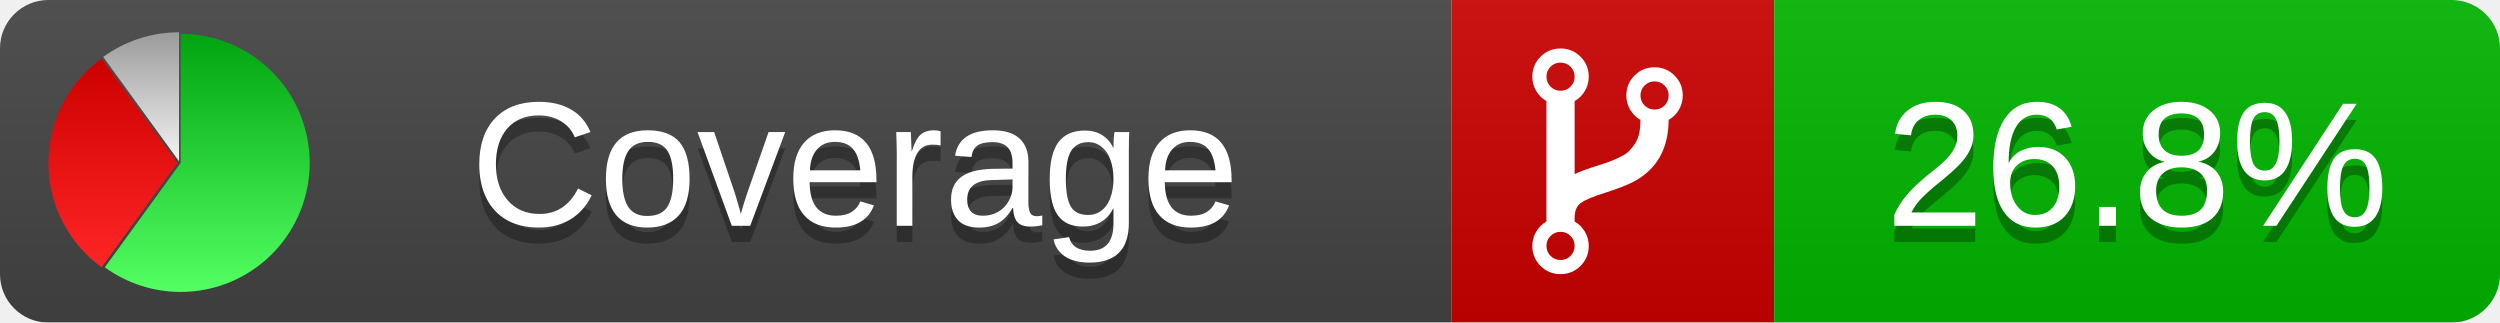
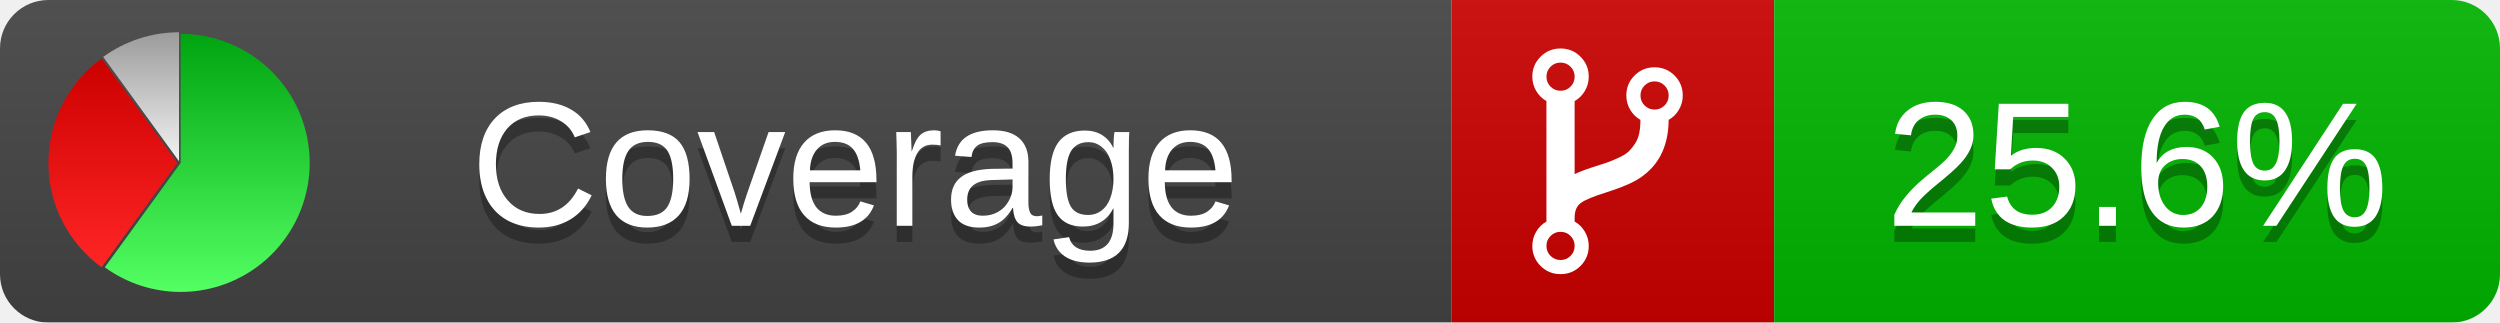
<svg xmlns="http://www.w3.org/2000/svg" xmlns:xlink="http://www.w3.org/1999/xlink" width="155" height="20">
  <style type="text/css">
          
            @keyframes fadeout {
              0 % { visibility: visible; opacity: 1; }
              40% { visibility: visible; opacity: 1; }
              50% { visibility: hidden; opacity: 0; }
              90% { visibility: hidden; opacity: 0; }
              100% { visibility: visible; opacity: 1; }
            }
            @keyframes fadein {
              0% { visibility: hidden; opacity: 0; }
              40% { visibility: hidden; opacity: 0; }
              50% { visibility: visible; opacity: 1; }
              90% { visibility: visible; opacity: 1; }
              100% { visibility: hidden; opacity: 0; }
            }
            .linecoverage {
                animation-duration: 10s;
                animation-name: fadeout;
                animation-iteration-count: infinite;
            }
            .branchcoverage {
                animation-duration: 10s;
                animation-name: fadein;
                animation-iteration-count: infinite;
            }
          
    </style>
  <defs>
    <linearGradient id="gradient" x2="0" y2="100%">
      <stop offset="0" stop-color="#bbb" stop-opacity=".1" />
      <stop offset="1" stop-opacity=".1" />
    </linearGradient>
    <linearGradient id="green" x2="0" y2="100%">
      <stop offset="0" stop-color="#00A410" />
      <stop offset="1" stop-color="#53FF63" />
    </linearGradient>
    <linearGradient id="red" x2="0" y2="100%">
      <stop offset="0" stop-color="#C00" />
      <stop offset="1" stop-color="#FF2525" />
    </linearGradient>
    <linearGradient id="gray" x2="0" y2="100%">
      <stop offset="0" stop-color="#9B9B9B" />
      <stop offset="1" stop-color="#F3F3F3" />
    </linearGradient>
    <mask id="mask">
      <rect width="155" height="20" rx="3" fill="#fff" />
    </mask>
    <g id="icon">
      <path style="fill:url(#green);" d="M205,202.5 l0,-200 a200,200 0 1,1 -117.558,361.803 z" />
      <path style="fill:url(#red);" d="M200,202.5 l-117.558,161.803 a200,200 0 0,1 0,-323.607 z" />
      <path style="fill:url(#gray);" d="M202.5,200 l-117.558,-161.803 a200,200 0 0,1 117.558,-38.196 z" />
    </g>
  </defs>
  <g mask="url(#mask)">
    <rect x="0" y="0" width="90" height="20" fill="#444" />
    <rect x="90" y="0" width="20" height="20" fill="#c00" />
    <rect x="110" y="0" width="45" height="20" fill="#00B600" />
    <rect x="0" y="0" width="155" height="20" fill="url(#gradient)" />
  </g>
  <g>
    <path class="" fill="#fff" d="m 97.628,15.247 q 0,-0.364 -0.255,-0.619 -0.255,-0.255 -0.619,-0.255 -0.364,0 -0.619,0.255 -0.255,0.255 -0.255,0.619 0,0.364 0.255,0.619 0.255,0.255 0.619,0.255 0.364,0 0.619,-0.255 0.255,-0.255 0.255,-0.619 z m 0,-10.493 q 0,-0.364 -0.255,-0.619 -0.255,-0.255 -0.619,-0.255 -0.364,0 -0.619,0.255 -0.255,0.255 -0.255,0.619 0,0.364 0.255,0.619 0.255,0.255 0.619,0.255 0.364,0 0.619,-0.255 0.255,-0.255 0.255,-0.619 z m 5.83,1.166 q 0,-0.364 -0.255,-0.619 -0.255,-0.255 -0.619,-0.255 -0.364,0 -0.619,0.255 -0.255,0.255 -0.255,0.619 0,0.364 0.255,0.619 0.255,0.255 0.619,0.255 0.364,0 0.619,-0.255 0.255,-0.255 0.255,-0.619 z m 0.874,0 q 0,0.474 -0.237,0.879 -0.237,0.405 -0.638,0.633 -0.018,2.614 -2.059,3.771 -0.619,0.346 -1.849,0.738 -1.166,0.364 -1.544,0.647 -0.378,0.282 -0.378,0.911 l 0,0.237 q 0.401,0.228 0.638,0.633 0.237,0.405 0.237,0.879 0,0.729 -0.51,1.239 -0.51,0.51 -1.239,0.51 -0.729,0 -1.239,-0.51 -0.51,-0.51 -0.51,-1.239 0,-0.474 0.237,-0.879 0.237,-0.405 0.638,-0.633 l 0,-7.469 q -0.401,-0.228 -0.638,-0.633 -0.237,-0.405 -0.237,-0.879 0,-0.729 0.51,-1.239 0.51,-0.51 1.239,-0.51 0.729,0 1.239,0.51 0.51,0.51 0.51,1.239 0,0.474 -0.237,0.879 -0.237,0.405 -0.638,0.633 l 0,4.527 q 0.492,-0.237 1.403,-0.519 0.501,-0.155 0.797,-0.269 0.296,-0.114 0.642,-0.282 0.346,-0.169 0.537,-0.36 0.191,-0.191 0.369,-0.465 0.178,-0.273 0.255,-0.633 0.077,-0.36 0.077,-0.833 -0.401,-0.228 -0.638,-0.633 -0.237,-0.405 -0.237,-0.879 0,-0.729 0.51,-1.239 0.51,-0.51 1.239,-0.51 0.729,0 1.239,0.51 0.51,0.51 0.51,1.239 z" />
  </g>
  <g fill="#fff" text-anchor="middle" font-family="Verdana,Arial,Geneva,sans-serif" font-size="11">
    <a xlink:href="https://github.com/danielpalme/ReportGenerator" target="_top">
      <use xlink:href="#icon" transform="translate(3,2) scale(.04)" />
    </a>
    <text x="53" y="15" fill="#010101" fill-opacity=".3">Coverage</text>
    <text x="53" y="14" fill="#fff">Coverage</text>
-     <text class="" x="132.5" y="15" fill="#010101" fill-opacity=".3">26.8%</text>
-     <text class="" x="132.5" y="14">26.8%</text>
+     <text class="" x="132.5" y="15" fill="#010101" fill-opacity=".3">25.6%</text>
+     <text class="" x="132.5" y="14">25.6%</text>
  </g>
  <g>
    <rect class="" x="90" y="0" width="65" height="20" fill-opacity="0" />
  </g>
</svg>
